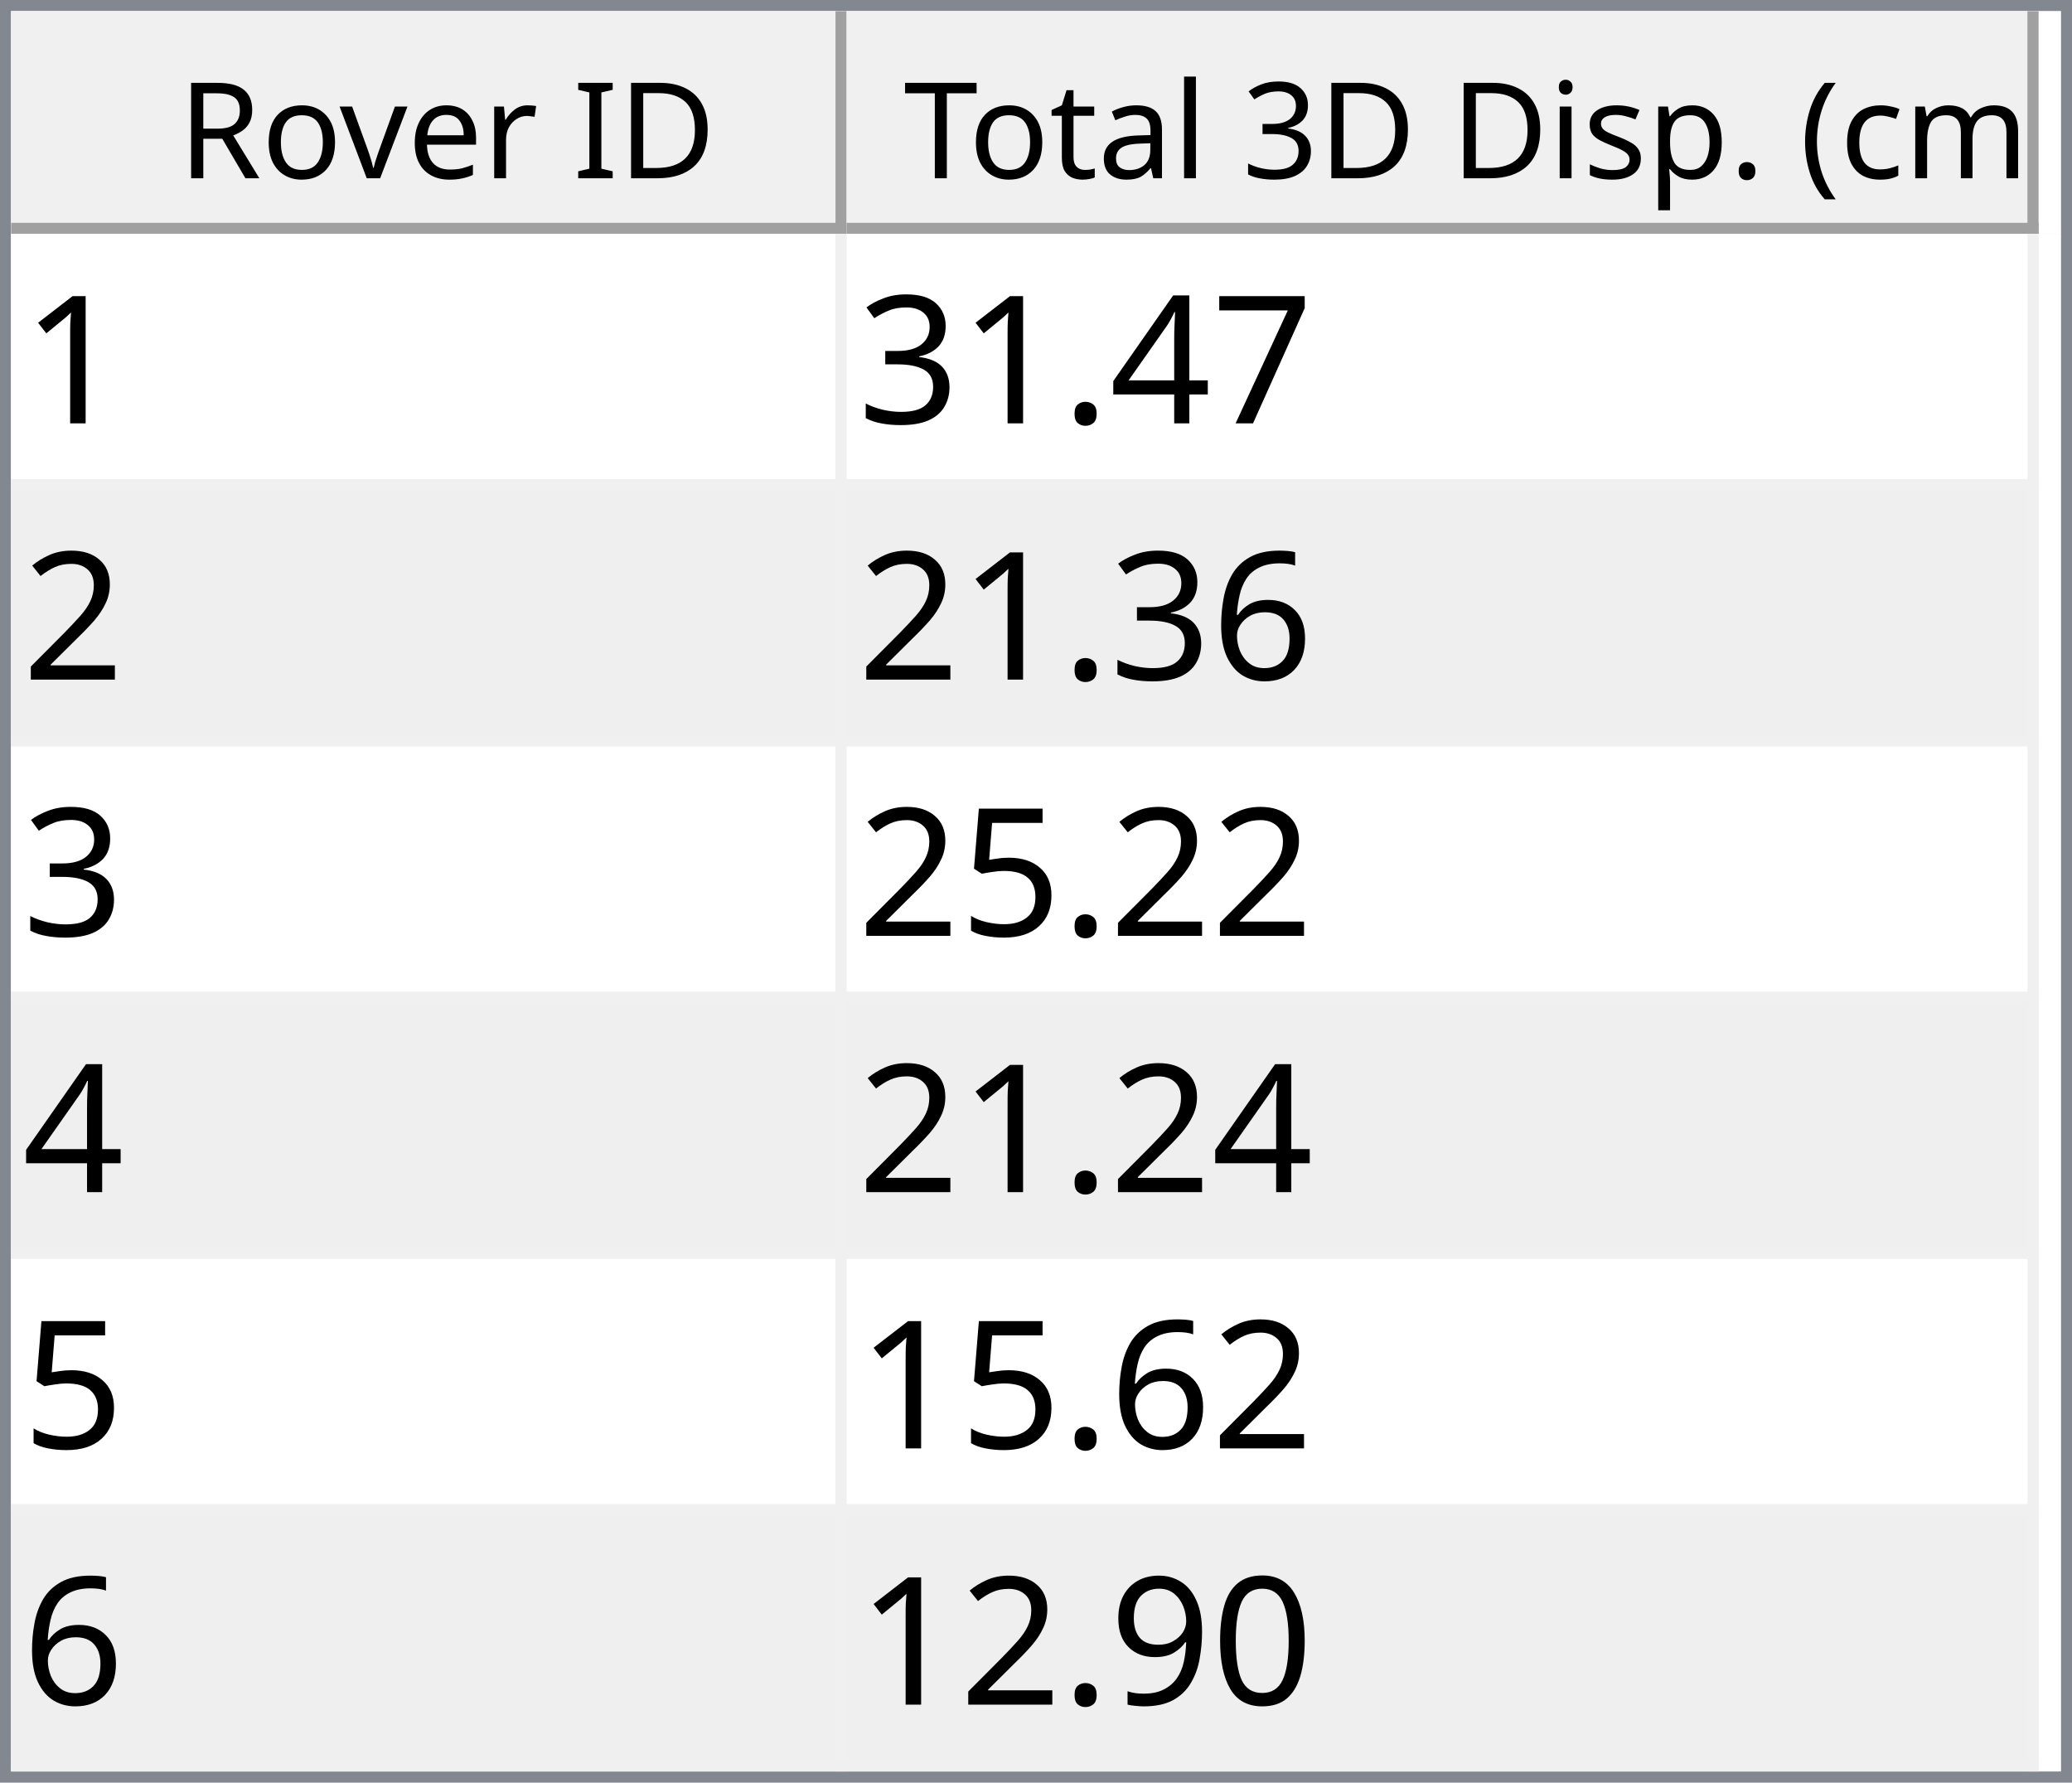
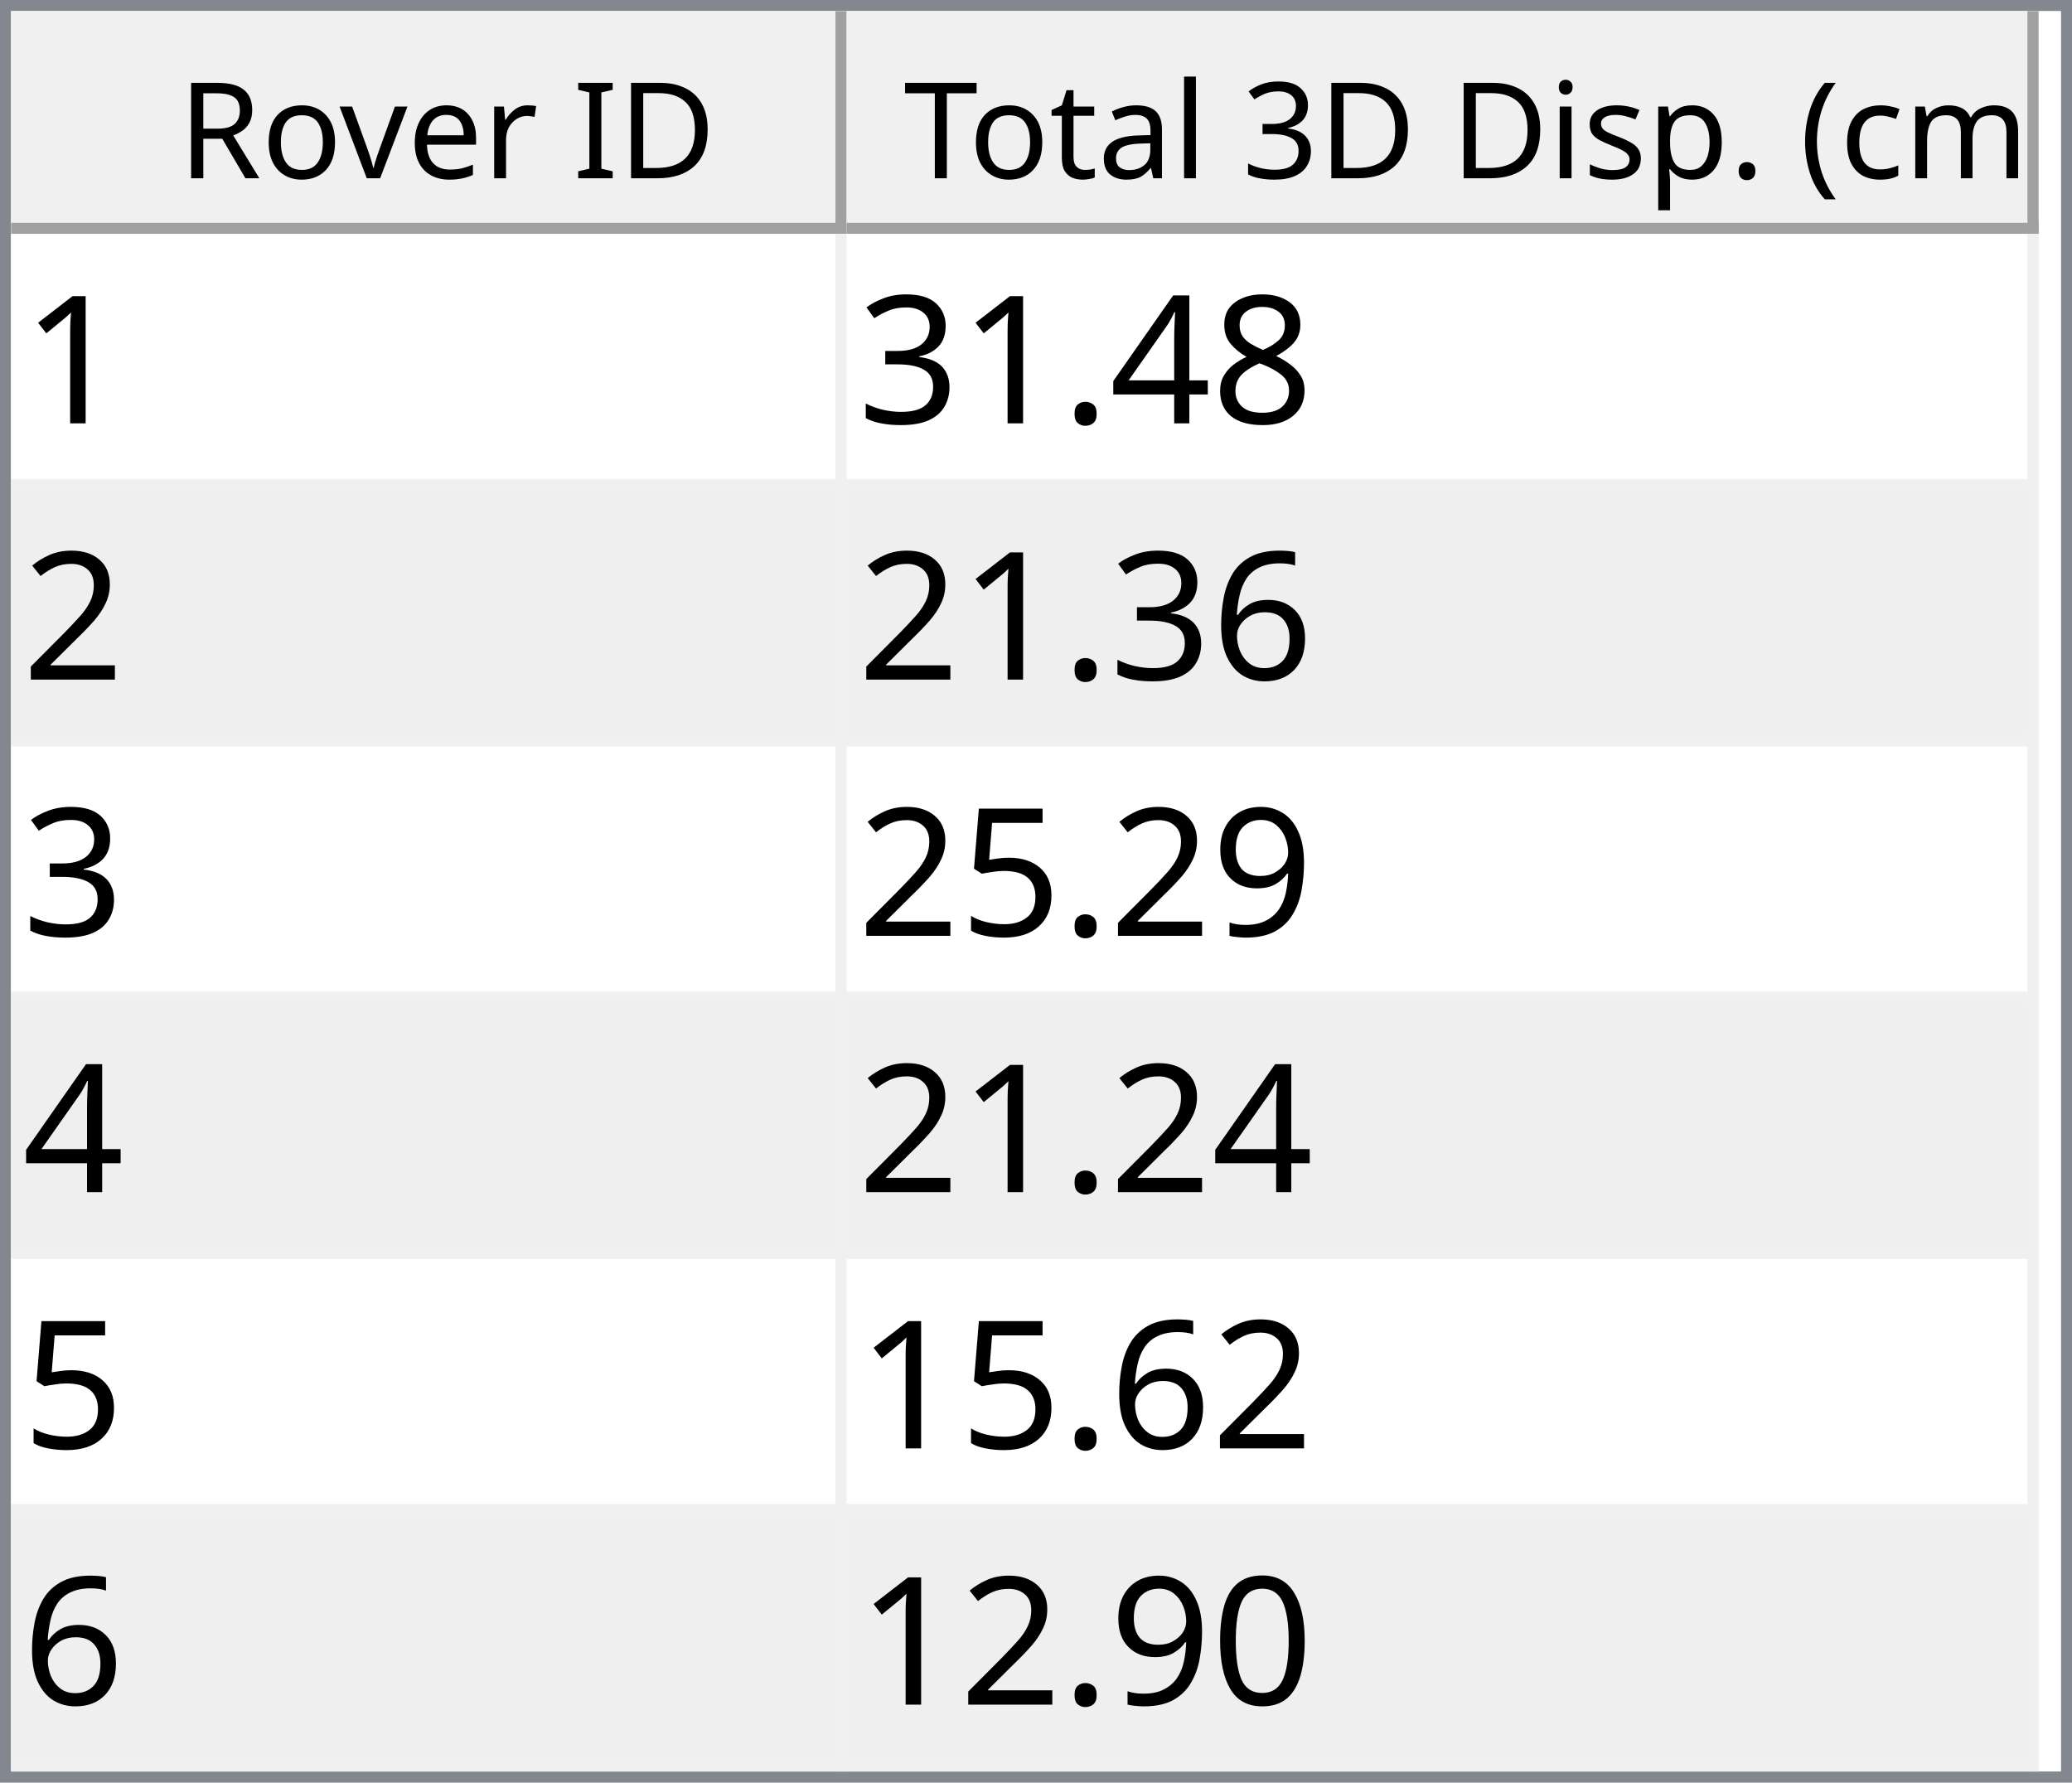
<svg xmlns="http://www.w3.org/2000/svg" style="fill-opacity:1; color-rendering:auto; color-interpolation:auto; text-rendering:auto; stroke:black; stroke-linecap:square; stroke-miterlimit:10; shape-rendering:auto; stroke-opacity:1; fill:black; stroke-dasharray:none; font-weight:normal; stroke-width:1; font-family:'Dialog'; font-style:normal; stroke-linejoin:miter; font-size:12px; stroke-dashoffset:0; image-rendering:auto;" width="186" height="160">
  <defs id="genericDefs" />
  <g>
    <defs id="defs1">
      <clipPath clipPathUnits="userSpaceOnUse" id="clipPath1">
        <path d="M0 0 L186 0 L186 160 L0 160 L0 0 Z" />
      </clipPath>
      <clipPath clipPathUnits="userSpaceOnUse" id="clipPath2">
        <path d="M0 0 L0 160 L186 160 L186 0 Z" />
      </clipPath>
      <clipPath clipPathUnits="userSpaceOnUse" id="clipPath3">
        <path d="M0 0 L0 20 L184 20 L184 0 Z" />
      </clipPath>
      <clipPath clipPathUnits="userSpaceOnUse" id="clipPath4">
        <path d="M0 0 L0 20 L75 20 L75 0 Z" />
      </clipPath>
      <clipPath clipPathUnits="userSpaceOnUse" id="clipPath5">
        <path d="M1 1 L1 19 L74 19 L74 1 Z" />
      </clipPath>
      <clipPath clipPathUnits="userSpaceOnUse" id="clipPath6">
        <path d="M0 0 L0 18 L73 18 L73 0 Z" />
      </clipPath>
      <clipPath clipPathUnits="userSpaceOnUse" id="clipPath7">
        <path d="M-0.5 -0.5 L-0.5 19.5 L74.5 19.5 L74.5 -0.5 Z" />
      </clipPath>
      <clipPath clipPathUnits="userSpaceOnUse" id="clipPath8">
        <path d="M0 0 L0 20 L107 20 L107 0 Z" />
      </clipPath>
      <clipPath clipPathUnits="userSpaceOnUse" id="clipPath9">
        <path d="M1 1 L1 19 L106 19 L106 1 Z" />
      </clipPath>
      <clipPath clipPathUnits="userSpaceOnUse" id="clipPath10">
        <path d="M0 0 L0 18 L105 18 L105 0 Z" />
      </clipPath>
      <clipPath clipPathUnits="userSpaceOnUse" id="clipPath11">
        <path d="M-0.5 -0.5 L-0.5 19.5 L106.5 19.5 L106.5 -0.5 Z" />
      </clipPath>
      <clipPath clipPathUnits="userSpaceOnUse" id="clipPath12">
        <path d="M0 0 L0 138 L184 138 L184 0 Z" />
      </clipPath>
      <clipPath clipPathUnits="userSpaceOnUse" id="clipPath13">
        <path d="M0 0 L0 138 L182 138 L182 0 Z" />
      </clipPath>
      <clipPath clipPathUnits="userSpaceOnUse" id="clipPath14">
        <path d="M-0.5 -0.5 L-0.5 137.5 L181.5 137.5 L181.5 -0.5 Z" />
      </clipPath>
      <clipPath clipPathUnits="userSpaceOnUse" id="clipPath15">
        <path d="M0 0 L0 22 L74 22 L74 0 Z" />
      </clipPath>
      <clipPath clipPathUnits="userSpaceOnUse" id="clipPath16">
        <path d="M0 0 L0 22 L106 22 L106 0 Z" />
      </clipPath>
      <font horiz-adv-x="64.551" id="font1">
        <font-face ascent="107.91" descent="25.098" units-per-em="100" style="font-style:normal; font-family:Segoe UI; font-weight:normal;" />
        <missing-glyph horiz-adv-x="64.551" d="M8.109 0 L8.109 68.266 L56.453 68.266 L56.453 0 L8.109 0 ZM15.328 7.234 L49.219 7.234 L49.219 61.031 L15.328 61.031 L15.328 7.234 Z" />
        <glyph unicode="D" horiz-adv-x="70.117" d="M9.188 0 L9.188 70.016 L28.516 70.016 Q65.531 70.016 65.531 35.891 Q65.531 19.672 55.25 9.836 Q44.969 0 27.734 0 L9.188 0 ZM17.391 62.594 L17.391 7.422 L27.828 7.422 Q41.609 7.422 49.273 14.797 Q56.938 22.172 56.938 35.688 Q56.938 62.594 28.328 62.594 L17.391 62.594 Z" />
        <glyph unicode="I" horiz-adv-x="26.611" d="M17.391 0 L9.188 0 L9.188 70.016 L17.391 70.016 L17.391 0 Z" />
        <glyph unicode=" " horiz-adv-x="27.393" d="" />
        <glyph unicode="r" horiz-adv-x="34.766" d="M34.188 41.891 Q32.078 43.5 28.125 43.5 Q23 43.5 19.555 38.672 Q16.109 33.844 16.109 25.484 L16.109 0 L8.109 0 L8.109 50 L16.109 50 L16.109 39.703 L16.312 39.703 Q18.016 44.969 21.531 47.922 Q25.047 50.875 29.391 50.875 Q32.516 50.875 34.188 50.203 L34.188 41.891 Z" />
        <glyph unicode="e" horiz-adv-x="52.295" d="M48.297 23 L12.984 23 Q13.188 14.656 17.484 10.109 Q21.781 5.562 29.297 5.562 Q37.75 5.562 44.828 11.141 L44.828 3.609 Q38.234 -1.172 27.391 -1.172 Q16.797 -1.172 10.742 5.641 Q4.688 12.453 4.688 24.812 Q4.688 36.469 11.305 43.82 Q17.922 51.172 27.734 51.172 Q37.547 51.172 42.922 44.828 Q48.297 38.484 48.297 27.203 L48.297 23 ZM40.094 29.781 Q40.047 36.719 36.75 40.578 Q33.453 44.438 27.594 44.438 Q21.922 44.438 17.969 40.383 Q14.016 36.328 13.094 29.781 L40.094 29.781 Z" />
        <glyph unicode="v" horiz-adv-x="47.9" d="M47.406 50 L27.484 0 L19.625 0 L0.688 50 L9.469 50 L22.172 13.672 Q23.578 9.672 23.922 6.688 L24.125 6.688 Q24.609 10.453 25.688 13.484 L38.969 50 L47.406 50 Z" />
        <glyph unicode="o" horiz-adv-x="58.594" d="M29 -1.172 Q17.922 -1.172 11.305 5.836 Q4.688 12.844 4.688 24.422 Q4.688 37.016 11.57 44.094 Q18.453 51.172 30.172 51.172 Q41.359 51.172 47.633 44.289 Q53.906 37.406 53.906 25.203 Q53.906 13.234 47.141 6.031 Q40.375 -1.172 29 -1.172 ZM29.594 44.438 Q21.875 44.438 17.383 39.188 Q12.891 33.938 12.891 24.703 Q12.891 15.828 17.43 10.695 Q21.969 5.562 29.594 5.562 Q37.359 5.562 41.531 10.594 Q45.703 15.625 45.703 24.906 Q45.703 34.281 41.531 39.359 Q37.359 44.438 29.594 44.438 Z" />
        <glyph unicode="R" horiz-adv-x="59.814" d="M59.375 0 L49.609 0 L37.891 19.625 Q36.281 22.359 34.766 24.289 Q33.25 26.219 31.664 27.438 Q30.078 28.656 28.25 29.219 Q26.422 29.781 24.125 29.781 L17.391 29.781 L17.391 0 L9.188 0 L9.188 70.016 L30.078 70.016 Q34.672 70.016 38.555 68.867 Q42.438 67.719 45.289 65.375 Q48.141 63.031 49.758 59.547 Q51.375 56.062 51.375 51.375 Q51.375 47.703 50.273 44.656 Q49.172 41.609 47.148 39.211 Q45.125 36.812 42.266 35.133 Q39.406 33.453 35.844 32.516 L35.844 32.328 Q37.594 31.547 38.891 30.547 Q40.188 29.547 41.359 28.18 Q42.531 26.812 43.68 25.078 Q44.828 23.344 46.234 21.047 L59.375 0 ZM17.391 62.594 L17.391 37.203 L28.516 37.203 Q31.594 37.203 34.203 38.133 Q36.812 39.062 38.719 40.797 Q40.625 42.531 41.703 45.047 Q42.781 47.562 42.781 50.688 Q42.781 56.297 39.141 59.445 Q35.5 62.594 28.609 62.594 L17.391 62.594 Z" />
        <glyph unicode=")" horiz-adv-x="30.176" d="M8.297 -15.922 L1.172 -15.922 Q16.406 2.344 16.406 26.812 Q16.406 51.469 1.078 70.016 L8.297 70.016 Q23.531 52.156 23.531 26.703 Q23.531 1.375 8.297 -15.922 Z" />
        <glyph unicode="m" horiz-adv-x="86.133" d="M79.109 0 L71.094 0 L71.094 28.719 Q71.094 37.016 68.531 40.727 Q65.969 44.438 59.906 44.438 Q54.781 44.438 51.195 39.75 Q47.609 35.062 47.609 28.516 L47.609 0 L39.594 0 L39.594 29.688 Q39.594 44.438 28.219 44.438 Q22.953 44.438 19.531 40.016 Q16.109 35.594 16.109 28.516 L16.109 0 L8.109 0 L8.109 50 L16.109 50 L16.109 42.094 L16.312 42.094 Q21.625 51.172 31.844 51.172 Q36.969 51.172 40.773 48.312 Q44.578 45.453 46 40.828 Q51.562 51.172 62.594 51.172 Q79.109 51.172 79.109 30.812 L79.109 0 Z" />
        <glyph unicode="c" horiz-adv-x="46.191" d="M42.188 2.297 Q36.422 -1.172 28.516 -1.172 Q17.828 -1.172 11.258 5.789 Q4.688 12.75 4.688 23.828 Q4.688 36.188 11.766 43.68 Q18.844 51.172 30.672 51.172 Q37.25 51.172 42.281 48.734 L42.281 40.531 Q36.719 44.438 30.375 44.438 Q22.703 44.438 17.797 38.945 Q12.891 33.453 12.891 24.516 Q12.891 15.719 17.508 10.641 Q22.125 5.562 29.891 5.562 Q36.422 5.562 42.188 9.906 L42.188 2.297 Z" />
        <glyph unicode="(" horiz-adv-x="30.176" d="M29.109 -15.922 L21.969 -15.922 Q6.844 1.375 6.844 26.703 Q6.844 52.156 21.969 70.016 L29.203 70.016 Q13.875 51.469 13.875 26.812 Q13.875 2.344 29.109 -15.922 Z" />
        <glyph unicode="." horiz-adv-x="21.68" d="M10.891 -1.078 Q8.641 -1.078 7.055 0.539 Q5.469 2.156 5.469 4.391 Q5.469 6.641 7.055 8.273 Q8.641 9.906 10.891 9.906 Q13.188 9.906 14.797 8.273 Q16.406 6.641 16.406 4.391 Q16.406 2.156 14.797 0.539 Q13.188 -1.078 10.891 -1.078 Z" />
        <glyph unicode="p" horiz-adv-x="58.789" d="M16.312 7.234 L16.109 7.234 L16.109 -23 L8.109 -23 L8.109 50 L16.109 50 L16.109 41.219 L16.312 41.219 Q22.219 51.172 33.594 51.172 Q43.266 51.172 48.688 44.461 Q54.109 37.75 54.109 26.469 Q54.109 13.922 48 6.375 Q41.891 -1.172 31.297 -1.172 Q21.578 -1.172 16.312 7.234 ZM16.109 27.391 L16.109 20.406 Q16.109 14.203 20.141 9.883 Q24.172 5.562 30.375 5.562 Q37.641 5.562 41.773 11.133 Q45.906 16.703 45.906 26.609 Q45.906 34.969 42.047 39.703 Q38.188 44.438 31.594 44.438 Q24.609 44.438 20.359 39.578 Q16.109 34.719 16.109 27.391 Z" />
        <glyph unicode="s" horiz-adv-x="42.432" d="M5.078 1.812 L5.078 10.406 Q11.625 5.562 19.484 5.562 Q30.031 5.562 30.031 12.594 Q30.031 14.594 29.125 15.992 Q28.219 17.391 26.68 18.461 Q25.141 19.531 23.07 20.383 Q21 21.234 18.609 22.172 Q15.281 23.484 12.766 24.828 Q10.25 26.172 8.57 27.859 Q6.891 29.547 6.031 31.695 Q5.172 33.844 5.172 36.719 Q5.172 40.234 6.789 42.945 Q8.406 45.656 11.086 47.484 Q13.766 49.312 17.211 50.242 Q20.656 51.172 24.312 51.172 Q30.812 51.172 35.938 48.922 L35.938 40.828 Q30.422 44.438 23.25 44.438 Q21 44.438 19.195 43.922 Q17.391 43.406 16.094 42.477 Q14.797 41.547 14.086 40.258 Q13.375 38.969 13.375 37.406 Q13.375 35.453 14.086 34.133 Q14.797 32.812 16.164 31.789 Q17.531 30.766 19.484 29.938 Q21.438 29.109 23.922 28.125 Q27.25 26.859 29.883 25.516 Q32.516 24.172 34.375 22.484 Q36.234 20.797 37.234 18.602 Q38.234 16.406 38.234 13.375 Q38.234 9.672 36.602 6.938 Q34.969 4.203 32.234 2.398 Q29.5 0.594 25.93 -0.289 Q22.359 -1.172 18.453 -1.172 Q10.75 -1.172 5.078 1.812 Z" />
        <glyph unicode="i" horiz-adv-x="24.219" d="M12.203 62.703 Q10.062 62.703 8.547 64.164 Q7.031 65.625 7.031 67.875 Q7.031 70.125 8.547 71.609 Q10.062 73.094 12.203 73.094 Q14.406 73.094 15.945 71.609 Q17.484 70.125 17.484 67.875 Q17.484 65.719 15.945 64.211 Q14.406 62.703 12.203 62.703 ZM16.109 0 L8.109 0 L8.109 50 L16.109 50 L16.109 0 Z" />
        <glyph unicode="3" horiz-adv-x="53.906" d="M46.531 19.828 Q46.531 15.094 44.75 11.211 Q42.969 7.328 39.719 4.57 Q36.469 1.812 31.93 0.297 Q27.391 -1.219 21.922 -1.219 Q11.922 -1.219 6 2.594 L6 11.188 Q13.094 5.609 22.219 5.609 Q25.875 5.609 28.828 6.539 Q31.781 7.469 33.906 9.227 Q36.031 10.984 37.18 13.477 Q38.328 15.969 38.328 19.094 Q38.328 32.812 18.797 32.812 L12.984 32.812 L12.984 39.594 L18.5 39.594 Q35.797 39.594 35.797 52.484 Q35.797 64.406 22.609 64.406 Q15.188 64.406 8.688 59.422 L8.688 67.188 Q15.375 71.188 24.609 71.188 Q29 71.188 32.57 69.969 Q36.141 68.75 38.68 66.555 Q41.219 64.359 42.609 61.281 Q44 58.203 44 54.5 Q44 40.672 30.031 36.719 L30.031 36.531 Q33.594 36.141 36.625 34.797 Q39.656 33.453 41.852 31.305 Q44.047 29.156 45.289 26.25 Q46.531 23.344 46.531 19.828 Z" />
        <glyph unicode="l" horiz-adv-x="24.219" d="M16.109 0 L8.109 0 L8.109 74.031 L16.109 74.031 L16.109 0 Z" />
        <glyph unicode="a" horiz-adv-x="50.879" d="M43.891 0 L35.891 0 L35.891 7.812 L35.688 7.812 Q30.469 -1.172 20.312 -1.172 Q12.844 -1.172 8.617 2.781 Q4.391 6.734 4.391 13.281 Q4.391 27.297 20.906 29.594 L35.891 31.688 Q35.891 44.438 25.594 44.438 Q16.547 44.438 9.281 38.281 L9.281 46.484 Q16.656 51.172 26.266 51.172 Q43.891 51.172 43.891 32.516 L43.891 0 ZM35.891 25.297 L23.828 23.641 Q18.266 22.859 15.43 20.875 Q12.594 18.891 12.594 13.875 Q12.594 10.203 15.211 7.883 Q17.828 5.562 22.172 5.562 Q28.125 5.562 32.008 9.742 Q35.891 13.922 35.891 20.312 L35.891 25.297 Z" />
        <glyph unicode="t" horiz-adv-x="33.887" d="M31.297 0.484 Q28.469 -1.078 23.828 -1.078 Q10.688 -1.078 10.688 13.578 L10.688 43.172 L2.094 43.172 L2.094 50 L10.688 50 L10.688 62.203 L18.703 64.797 L18.703 50 L31.297 50 L31.297 43.172 L18.703 43.172 L18.703 14.984 Q18.703 9.969 20.414 7.82 Q22.125 5.672 26.078 5.672 Q29.109 5.672 31.297 7.328 L31.297 0.484 Z" />
        <glyph unicode="T" horiz-adv-x="52.393" d="M50.594 62.594 L30.375 62.594 L30.375 0 L22.172 0 L22.172 62.594 L2 62.594 L2 70.016 L50.594 70.016 L50.594 62.594 Z" />
      </font>
      <font horiz-adv-x="75.0" id="font2">
        <font-face ascent="100.537" descent="21.973" units-per-em="100" style="font-style:normal; font-family:sans-serif; font-weight:normal;" />
        <missing-glyph horiz-adv-x="75.0" d="M12.5 0 L12.5 62.5 L62.5 62.5 L62.5 0 L12.5 0 ZM14.062 1.562 L60.938 1.562 L60.938 60.938 L14.062 60.938 L14.062 1.562 Z" />
        <glyph unicode="1" horiz-adv-x="55.615" d="M37.25 0 L28.469 0 L28.469 56 Q25.297 52.984 20.141 49.953 Q14.984 46.922 10.891 45.406 L10.891 53.906 Q18.266 57.375 23.781 62.305 Q29.297 67.234 31.594 71.875 L37.25 71.875 L37.25 0 Z" />
-         <glyph unicode="7" horiz-adv-x="55.615" d="M4.734 62.203 L4.734 70.656 L51.078 70.656 L51.078 63.812 Q44.234 56.547 37.523 44.484 Q30.812 32.422 27.156 19.672 Q24.516 10.688 23.781 0 L14.75 0 Q14.891 8.453 18.062 20.414 Q21.234 32.375 27.172 43.484 Q33.109 54.594 39.797 62.203 L4.734 62.203 Z" />
+         <glyph unicode="8" horiz-adv-x="55.615" d="M17.672 38.812 Q12.203 40.828 9.57 44.539 Q6.938 48.25 6.938 53.422 Q6.938 61.234 12.555 66.555 Q18.172 71.875 27.484 71.875 Q36.859 71.875 42.578 66.43 Q48.297 60.984 48.297 53.172 Q48.297 48.188 45.68 44.508 Q43.062 40.828 37.75 38.812 Q44.344 36.672 47.781 31.883 Q51.219 27.094 51.219 20.453 Q51.219 11.281 44.727 5.031 Q38.234 -1.219 27.641 -1.219 Q17.047 -1.219 10.547 5.055 Q4.047 11.328 4.047 20.703 Q4.047 27.688 7.594 32.398 Q11.141 37.109 17.672 38.812 ZM15.922 53.719 Q15.922 48.641 19.195 45.414 Q22.469 42.188 27.688 42.188 Q32.766 42.188 36.016 45.383 Q39.266 48.578 39.266 53.219 Q39.266 58.062 35.914 61.359 Q32.562 64.656 27.594 64.656 Q22.562 64.656 19.242 61.43 Q15.922 58.203 15.922 53.719 ZM13.094 20.656 Q13.094 16.891 14.875 13.375 Q16.656 9.859 20.172 7.93 Q23.688 6 27.734 6 Q34.031 6 38.133 10.055 Q42.234 14.109 42.234 20.359 Q42.234 26.703 38.016 30.859 Q33.797 35.016 27.438 35.016 Q21.234 35.016 17.164 30.914 Q13.094 26.812 13.094 20.656 Z" />
        <glyph unicode="4" horiz-adv-x="55.615" d="M32.328 0 L32.328 17.141 L1.266 17.141 L1.266 25.203 L33.938 71.578 L41.109 71.578 L41.109 25.203 L50.781 25.203 L50.781 17.141 L41.109 17.141 L41.109 0 L32.328 0 ZM32.328 25.203 L32.328 57.469 L9.906 25.203 L32.328 25.203 Z" />
        <glyph unicode="." horiz-adv-x="27.783" d="M9.078 0 L9.078 10.016 L19.094 10.016 L19.094 0 L9.078 0 Z" />
        <glyph unicode="3" horiz-adv-x="55.615" d="M4.203 18.891 L12.984 20.062 Q14.5 12.594 18.141 9.297 Q21.781 6 27 6 Q33.203 6 37.477 10.297 Q41.75 14.594 41.75 20.953 Q41.75 27 37.797 30.93 Q33.844 34.859 27.734 34.859 Q25.25 34.859 21.531 33.891 L22.516 41.609 Q23.391 41.5 23.922 41.5 Q29.547 41.5 34.039 44.43 Q38.531 47.359 38.531 53.469 Q38.531 58.297 35.258 61.477 Q31.984 64.656 26.812 64.656 Q21.688 64.656 18.266 61.43 Q14.844 58.203 13.875 51.766 L5.078 53.328 Q6.688 62.156 12.398 67.016 Q18.109 71.875 26.609 71.875 Q32.469 71.875 37.398 69.359 Q42.328 66.844 44.945 62.5 Q47.562 58.156 47.562 53.266 Q47.562 48.641 45.07 44.828 Q42.578 41.016 37.703 38.766 Q44.047 37.312 47.562 32.695 Q51.078 28.078 51.078 21.141 Q51.078 11.766 44.242 5.25 Q37.406 -1.266 26.953 -1.266 Q17.531 -1.266 11.305 4.352 Q5.078 9.969 4.203 18.891 Z" />
        <glyph unicode="2" horiz-adv-x="55.615" d="M50.344 8.453 L50.344 0 L3.031 0 Q2.938 3.172 4.047 6.109 Q5.859 10.938 9.836 15.625 Q13.812 20.312 21.344 26.469 Q33.016 36.031 37.117 41.625 Q41.219 47.219 41.219 52.203 Q41.219 57.422 37.477 61.008 Q33.734 64.594 27.734 64.594 Q21.391 64.594 17.578 60.789 Q13.766 56.984 13.719 50.25 L4.688 51.172 Q5.609 61.281 11.664 66.578 Q17.719 71.875 27.938 71.875 Q38.234 71.875 44.242 66.164 Q50.25 60.453 50.25 52 Q50.25 47.703 48.492 43.555 Q46.734 39.406 42.656 34.812 Q38.578 30.219 29.109 22.219 Q21.188 15.578 18.945 13.211 Q16.703 10.844 15.234 8.453 L50.344 8.453 Z" />
        <glyph unicode="6" horiz-adv-x="55.615" d="M49.75 54.047 L41.016 53.375 Q39.844 58.547 37.703 60.891 Q34.125 64.656 28.906 64.656 Q24.703 64.656 21.531 62.312 Q17.391 59.281 14.992 53.469 Q12.594 47.656 12.5 36.922 Q15.672 41.75 20.266 44.094 Q24.859 46.438 29.891 46.438 Q38.672 46.438 44.852 39.969 Q51.031 33.5 51.031 23.25 Q51.031 16.5 48.125 10.719 Q45.219 4.938 40.141 1.859 Q35.062 -1.219 28.609 -1.219 Q17.625 -1.219 10.695 6.859 Q3.766 14.938 3.766 33.5 Q3.766 54.25 11.422 63.672 Q18.109 71.875 29.438 71.875 Q37.891 71.875 43.289 67.141 Q48.688 62.406 49.75 54.047 ZM13.875 23.188 Q13.875 18.656 15.797 14.508 Q17.719 10.359 21.188 8.18 Q24.656 6 28.469 6 Q34.031 6 38.039 10.492 Q42.047 14.984 42.047 22.703 Q42.047 30.125 38.086 34.398 Q34.125 38.672 28.125 38.672 Q22.172 38.672 18.023 34.398 Q13.875 30.125 13.875 23.188 Z" />
+         <glyph unicode="9" horiz-adv-x="55.615" d="M5.469 16.547 L13.922 17.328 Q14.984 11.375 18.016 8.688 Q21.047 6 25.781 6 Q29.828 6 32.883 7.859 Q35.938 9.719 37.891 12.82 Q39.844 15.922 41.164 21.195 Q42.484 26.469 42.484 31.938 Q42.484 32.516 42.438 33.688 Q39.797 29.5 35.234 26.883 Q30.672 24.266 25.344 24.266 Q16.453 24.266 10.305 30.711 Q4.156 37.156 4.156 47.703 Q4.156 58.594 10.578 65.234 Q17 71.875 26.656 71.875 Q33.641 71.875 39.43 68.117 Q45.219 64.359 48.219 57.398 Q51.219 50.438 51.219 37.25 Q51.219 23.531 48.242 15.406 Q45.266 7.281 39.383 3.031 Q33.5 -1.219 25.594 -1.219 Q17.188 -1.219 11.867 3.445 Q6.547 8.109 5.469 16.547 ZM41.453 48.141 Q41.453 55.719 37.43 60.156 Q33.406 64.594 27.734 64.594 Q21.875 64.594 17.531 59.812 Q13.188 55.031 13.188 47.406 Q13.188 40.578 17.312 36.305 Q21.438 32.031 27.484 32.031 Q33.594 32.031 37.523 36.305 Q41.453 40.578 41.453 48.141 Z" />
        <glyph unicode="5" horiz-adv-x="55.615" d="M4.156 18.75 L13.375 19.531 Q14.406 12.797 18.141 9.398 Q21.875 6 27.156 6 Q33.5 6 37.891 10.789 Q42.281 15.578 42.281 23.484 Q42.281 31 38.062 35.352 Q33.844 39.703 27 39.703 Q22.75 39.703 19.336 37.773 Q15.922 35.844 13.969 32.766 L5.719 33.844 L12.641 70.609 L48.25 70.609 L48.25 62.203 L19.672 62.203 L15.828 42.969 Q22.266 47.469 29.344 47.469 Q38.719 47.469 45.164 40.969 Q51.609 34.469 51.609 24.266 Q51.609 14.547 45.953 7.469 Q39.062 -1.219 27.156 -1.219 Q17.391 -1.219 11.211 4.25 Q5.031 9.719 4.156 18.75 Z" />
        <glyph unicode="0" horiz-adv-x="55.615" d="M4.156 35.297 Q4.156 48 6.766 55.742 Q9.375 63.484 14.523 67.68 Q19.672 71.875 27.484 71.875 Q33.25 71.875 37.594 69.555 Q41.938 67.234 44.773 62.867 Q47.609 58.5 49.219 52.227 Q50.828 45.953 50.828 35.297 Q50.828 22.703 48.242 14.969 Q45.656 7.234 40.508 3.008 Q35.359 -1.219 27.484 -1.219 Q17.141 -1.219 11.234 6.203 Q4.156 15.141 4.156 35.297 ZM13.188 35.297 Q13.188 17.672 17.312 11.836 Q21.438 6 27.484 6 Q33.547 6 37.672 11.859 Q41.797 17.719 41.797 35.297 Q41.797 52.984 37.672 58.789 Q33.547 64.594 27.391 64.594 Q21.344 64.594 17.719 59.469 Q13.188 52.938 13.188 35.297 Z" />
-         <glyph unicode="9" horiz-adv-x="55.615" d="M5.469 16.547 L13.922 17.328 Q14.984 11.375 18.016 8.688 Q21.047 6 25.781 6 Q29.828 6 32.883 7.859 Q35.938 9.719 37.891 12.82 Q39.844 15.922 41.164 21.195 Q42.484 26.469 42.484 31.938 Q42.484 32.516 42.438 33.688 Q39.797 29.5 35.234 26.883 Q30.672 24.266 25.344 24.266 Q16.453 24.266 10.305 30.711 Q4.156 37.156 4.156 47.703 Q4.156 58.594 10.578 65.234 Q17 71.875 26.656 71.875 Q33.641 71.875 39.43 68.117 Q45.219 64.359 48.219 57.398 Q51.219 50.438 51.219 37.25 Q51.219 23.531 48.242 15.406 Q45.266 7.281 39.383 3.031 Q33.5 -1.219 25.594 -1.219 Q17.188 -1.219 11.867 3.445 Q6.547 8.109 5.469 16.547 ZM41.453 48.141 Q41.453 55.719 37.43 60.156 Q33.406 64.594 27.734 64.594 Q21.875 64.594 17.531 59.812 Q13.188 55.031 13.188 47.406 Q13.188 40.578 17.312 36.305 Q21.438 32.031 27.484 32.031 Q33.594 32.031 37.523 36.305 Q41.453 40.578 41.453 48.141 Z" />
      </font>
    </defs>
    <g style="fill:white; stroke:white;">
      <rect x="0" y="0" width="186" style="clip-path:url(#clipPath1); stroke:none;" height="160" />
    </g>
    <g style="fill:white; text-rendering:optimizeSpeed; color-rendering:optimizeSpeed; image-rendering:optimizeSpeed; shape-rendering:crispEdges; stroke:white; color-interpolation:sRGB;">
      <rect x="0" width="186" height="160" y="0" style="stroke:none;" />
      <path style="stroke:none;" d="M0 160 L186 160 L186 0 L0 0 Z" />
    </g>
    <g style="fill:rgb(240,240,240); font-family:'Segoe UI'; stroke:rgb(240,240,240);">
      <rect x="0" y="0" width="186" style="clip-path:url(#clipPath2); stroke:none;" height="160" />
    </g>
    <g style="fill:rgb(130,135,144); font-family:'Segoe UI'; stroke:rgb(130,135,144);">
      <path d="M0 0 L186 0 L186 160 L0 160 L0 0 ZM1 1 L185 1 L185 159 L1 159 L1 1 Z" style="fill-rule:evenodd; clip-path:url(#clipPath2); stroke:none;" />
    </g>
    <g style="fill:white; font-family:'Segoe UI'; stroke:white;" transform="translate(1,1)">
      <rect x="0" y="0" width="184" style="clip-path:url(#clipPath3); stroke:none;" height="20" />
    </g>
    <g style="fill:rgb(240,240,240); font-family:'Segoe UI'; stroke:rgb(240,240,240);" transform="translate(1,1)">
      <rect x="0" y="0" width="75" style="clip-path:url(#clipPath4); stroke:none;" height="20" />
    </g>
    <g style="font-family:'Segoe UI';" transform="translate(2,2)">
      <text x="14" xml:space="preserve" y="14" style="clip-path:url(#clipPath6); stroke:none;">Rover ID</text>
    </g>
    <g style="fill:rgb(160,160,160); font-family:'Segoe UI'; stroke:rgb(160,160,160); stroke-linejoin:bevel;" transform="translate(1.5,1.5)">
      <line x1="74" x2="74" y1="0" style="fill:none; clip-path:url(#clipPath7);" y2="19" />
    </g>
    <g style="fill:rgb(160,160,160); font-family:'Segoe UI'; stroke:rgb(160,160,160); stroke-linejoin:bevel;" transform="matrix(1,0,0,1,1,1) translate(0.5,0.5)">
      <line x1="0" x2="74" y1="19" style="fill:none; clip-path:url(#clipPath7);" y2="19" />
    </g>
    <g style="fill:rgb(240,240,240); font-family:'Segoe UI'; stroke:rgb(240,240,240);" transform="translate(76,1)">
      <rect x="0" y="0" width="107" style="clip-path:url(#clipPath8); stroke:none;" height="20" />
    </g>
    <g style="font-family:'Segoe UI';" transform="translate(77,2)">
      <text x="1" xml:space="preserve" y="14" style="clip-path:url(#clipPath10); stroke:none;"> Total 3D Disp. (cm)</text>
    </g>
    <g style="fill:rgb(160,160,160); font-family:'Segoe UI'; stroke:rgb(160,160,160); stroke-linejoin:bevel;" transform="translate(76.5,1.5)">
      <line x1="106" x2="106" y1="0" style="fill:none; clip-path:url(#clipPath11);" y2="19" />
    </g>
    <g style="fill:rgb(160,160,160); font-family:'Segoe UI'; stroke:rgb(160,160,160); stroke-linejoin:bevel;" transform="matrix(1,0,0,1,76,1) translate(0.5,0.5)">
      <line x1="0" x2="106" y1="19" style="fill:none; clip-path:url(#clipPath11);" y2="19" />
    </g>
    <g style="fill:white; font-family:'Segoe UI'; stroke:white;" transform="translate(1,21)">
      <rect x="0" y="0" width="184" style="clip-path:url(#clipPath12); stroke:none;" height="138" />
    </g>
    <g style="fill:rgb(240,240,240); font-size:16px; font-family:sans-serif; stroke:rgb(240,240,240);" transform="translate(1,21)">
      <rect x="0" y="0" width="182" style="clip-path:url(#clipPath13); stroke:none;" height="138" />
      <line transform="translate(0.5,0.5)" x1="0" x2="181" y1="22" style="clip-path:url(#clipPath14); fill:none; stroke-linejoin:bevel;" y2="22" />
    </g>
    <g transform="matrix(1,0,0,1,1,21) translate(0.5,0.5)" style="fill:rgb(240,240,240); font-size:16px; font-family:sans-serif; stroke:rgb(240,240,240); stroke-linejoin:bevel;">
      <line x1="0" x2="181" y1="45" style="fill:none; clip-path:url(#clipPath14);" y2="45" />
    </g>
    <g transform="matrix(1,0,0,1,1,21) translate(0.5,0.5)" style="fill:rgb(240,240,240); font-size:16px; font-family:sans-serif; stroke:rgb(240,240,240); stroke-linejoin:bevel;">
      <line x1="0" x2="181" y1="68" style="fill:none; clip-path:url(#clipPath14);" y2="68" />
    </g>
    <g transform="matrix(1,0,0,1,1,21) translate(0.5,0.5)" style="fill:rgb(240,240,240); font-size:16px; font-family:sans-serif; stroke:rgb(240,240,240); stroke-linejoin:bevel;">
      <line x1="0" x2="181" y1="91" style="fill:none; clip-path:url(#clipPath14);" y2="91" />
    </g>
    <g transform="matrix(1,0,0,1,1,21) translate(0.5,0.5)" style="fill:rgb(240,240,240); font-size:16px; font-family:sans-serif; stroke:rgb(240,240,240); stroke-linejoin:bevel;">
      <line x1="0" x2="181" y1="114" style="fill:none; clip-path:url(#clipPath14);" y2="114" />
    </g>
    <g transform="matrix(1,0,0,1,1,21) translate(0.5,0.5)" style="fill:rgb(240,240,240); font-size:16px; font-family:sans-serif; stroke:rgb(240,240,240); stroke-linejoin:bevel;">
      <line x1="0" x2="181" y1="137" style="fill:none; clip-path:url(#clipPath14);" y2="137" />
    </g>
    <g transform="matrix(1,0,0,1,1,21) translate(0.5,0.5)" style="fill:rgb(240,240,240); font-size:16px; font-family:sans-serif; stroke:rgb(240,240,240); stroke-linejoin:bevel;">
      <line x1="74" x2="74" y1="0" style="fill:none; clip-path:url(#clipPath14);" y2="137" />
    </g>
    <g transform="matrix(1,0,0,1,1,21) translate(0.5,0.5)" style="fill:rgb(240,240,240); font-size:16px; font-family:sans-serif; stroke:rgb(240,240,240); stroke-linejoin:bevel;">
      <line x1="181" x2="181" y1="0" style="fill:none; clip-path:url(#clipPath14);" y2="137" />
    </g>
    <g style="fill:white; font-size:16px; font-family:sans-serif; stroke:white;" transform="matrix(1,0,0,1,1,21)">
      <rect x="0" y="0" width="74" style="clip-path:url(#clipPath15); stroke:none;" height="22" />
      <text x="1" y="17" style="fill:black; clip-path:url(#clipPath15); stroke:none;" xml:space="preserve">1</text>
    </g>
    <g style="fill:white; font-size:16px; font-family:sans-serif; stroke:white;" transform="matrix(1,0,0,1,1,21) translate(75,0)">
      <rect x="0" y="0" width="106" style="clip-path:url(#clipPath16); stroke:none;" height="22" />
-       <text x="1" y="17" style="fill:black; clip-path:url(#clipPath16); stroke:none;" xml:space="preserve">31.47</text>
+       <text x="1" y="17" style="fill:black; clip-path:url(#clipPath16); stroke:none;" xml:space="preserve">31.48</text>
    </g>
    <g style="fill:rgb(239,239,239); font-size:16px; font-family:sans-serif; stroke:rgb(239,239,239);" transform="matrix(1,0,0,1,1,21) translate(0,23)">
      <rect x="0" y="0" width="74" style="clip-path:url(#clipPath15); stroke:none;" height="22" />
      <text x="1" y="17" style="fill:black; clip-path:url(#clipPath15); stroke:none;" xml:space="preserve">2</text>
    </g>
    <g style="fill:rgb(239,239,239); font-size:16px; font-family:sans-serif; stroke:rgb(239,239,239);" transform="matrix(1,0,0,1,1,21) translate(75,23)">
      <rect x="0" y="0" width="106" style="clip-path:url(#clipPath16); stroke:none;" height="22" />
      <text x="1" y="17" style="fill:black; clip-path:url(#clipPath16); stroke:none;" xml:space="preserve">21.36</text>
    </g>
    <g style="fill:white; font-size:16px; font-family:sans-serif; stroke:white;" transform="matrix(1,0,0,1,1,21) translate(0,46)">
      <rect x="0" y="0" width="74" style="clip-path:url(#clipPath15); stroke:none;" height="22" />
      <text x="1" y="17" style="fill:black; clip-path:url(#clipPath15); stroke:none;" xml:space="preserve">3</text>
    </g>
    <g style="fill:white; font-size:16px; font-family:sans-serif; stroke:white;" transform="matrix(1,0,0,1,1,21) translate(75,46)">
      <rect x="0" y="0" width="106" style="clip-path:url(#clipPath16); stroke:none;" height="22" />
-       <text x="1" y="17" style="fill:black; clip-path:url(#clipPath16); stroke:none;" xml:space="preserve">25.22</text>
+       <text x="1" y="17" style="fill:black; clip-path:url(#clipPath16); stroke:none;" xml:space="preserve">25.29</text>
    </g>
    <g style="fill:rgb(239,239,239); font-size:16px; font-family:sans-serif; stroke:rgb(239,239,239);" transform="matrix(1,0,0,1,1,21) translate(0,69)">
      <rect x="0" y="0" width="74" style="clip-path:url(#clipPath15); stroke:none;" height="22" />
      <text x="1" y="17" style="fill:black; clip-path:url(#clipPath15); stroke:none;" xml:space="preserve">4</text>
    </g>
    <g style="fill:rgb(239,239,239); font-size:16px; font-family:sans-serif; stroke:rgb(239,239,239);" transform="matrix(1,0,0,1,1,21) translate(75,69)">
      <rect x="0" y="0" width="106" style="clip-path:url(#clipPath16); stroke:none;" height="22" />
      <text x="1" y="17" style="fill:black; clip-path:url(#clipPath16); stroke:none;" xml:space="preserve">21.24</text>
    </g>
    <g style="fill:white; font-size:16px; font-family:sans-serif; stroke:white;" transform="matrix(1,0,0,1,1,21) translate(0,92)">
      <rect x="0" y="0" width="74" style="clip-path:url(#clipPath15); stroke:none;" height="22" />
      <text x="1" y="17" style="fill:black; clip-path:url(#clipPath15); stroke:none;" xml:space="preserve">5</text>
    </g>
    <g style="fill:white; font-size:16px; font-family:sans-serif; stroke:white;" transform="matrix(1,0,0,1,1,21) translate(75,92)">
      <rect x="0" y="0" width="106" style="clip-path:url(#clipPath16); stroke:none;" height="22" />
      <text x="1" y="17" style="fill:black; clip-path:url(#clipPath16); stroke:none;" xml:space="preserve">15.62</text>
    </g>
    <g style="fill:rgb(239,239,239); font-size:16px; font-family:sans-serif; stroke:rgb(239,239,239);" transform="matrix(1,0,0,1,1,21) translate(0,115)">
      <rect x="0" y="0" width="74" style="clip-path:url(#clipPath15); stroke:none;" height="22" />
      <text x="1" y="17" style="fill:black; clip-path:url(#clipPath15); stroke:none;" xml:space="preserve">6</text>
    </g>
    <g style="fill:rgb(239,239,239); font-size:16px; font-family:sans-serif; stroke:rgb(239,239,239);" transform="matrix(1,0,0,1,1,21) translate(75,115)">
      <rect x="0" y="0" width="106" style="clip-path:url(#clipPath16); stroke:none;" height="22" />
      <text x="1" y="17" style="fill:black; clip-path:url(#clipPath16); stroke:none;" xml:space="preserve">12.90</text>
    </g>
  </g>
</svg>
